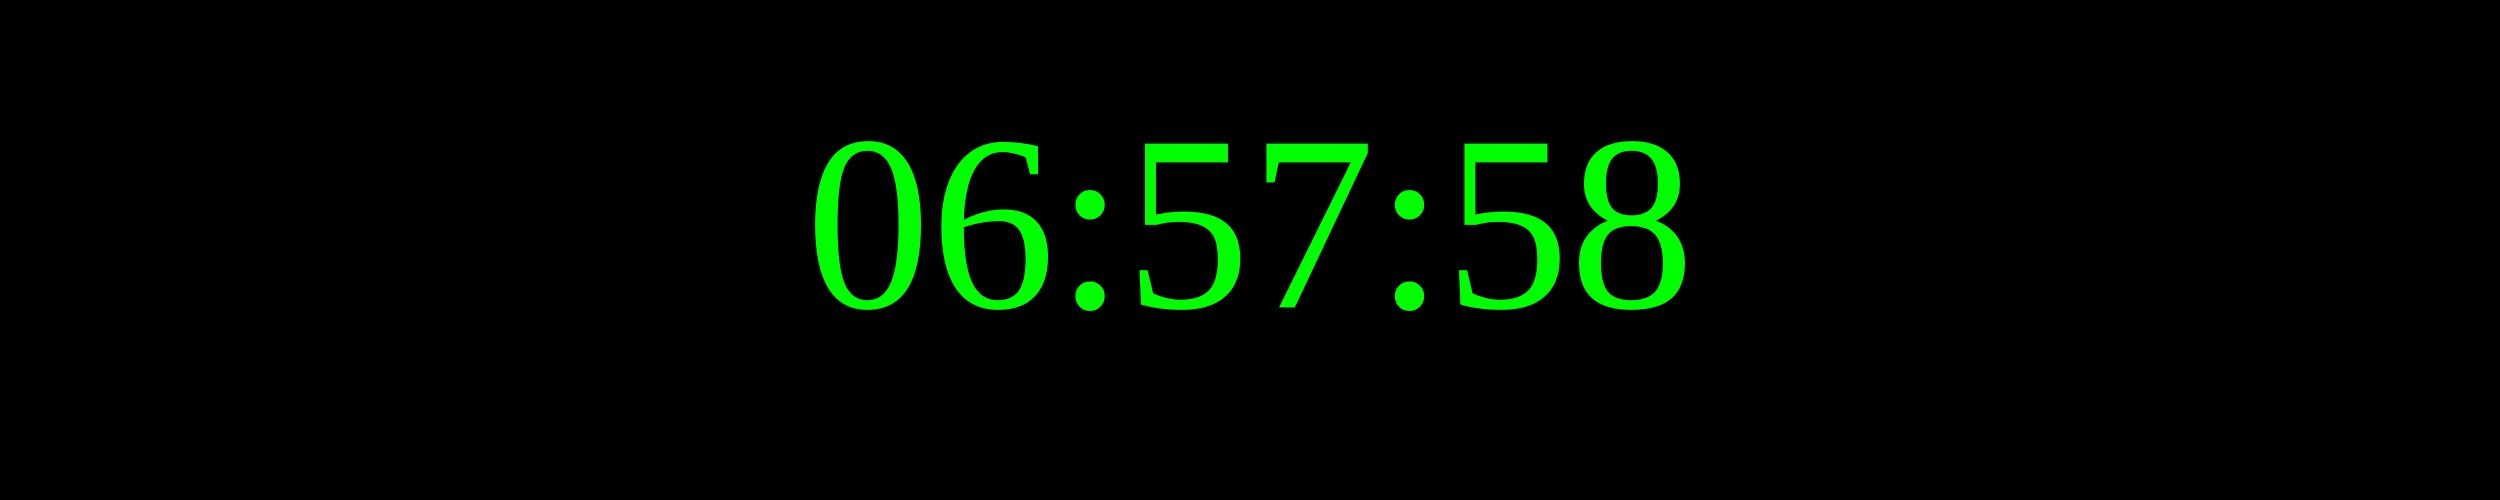
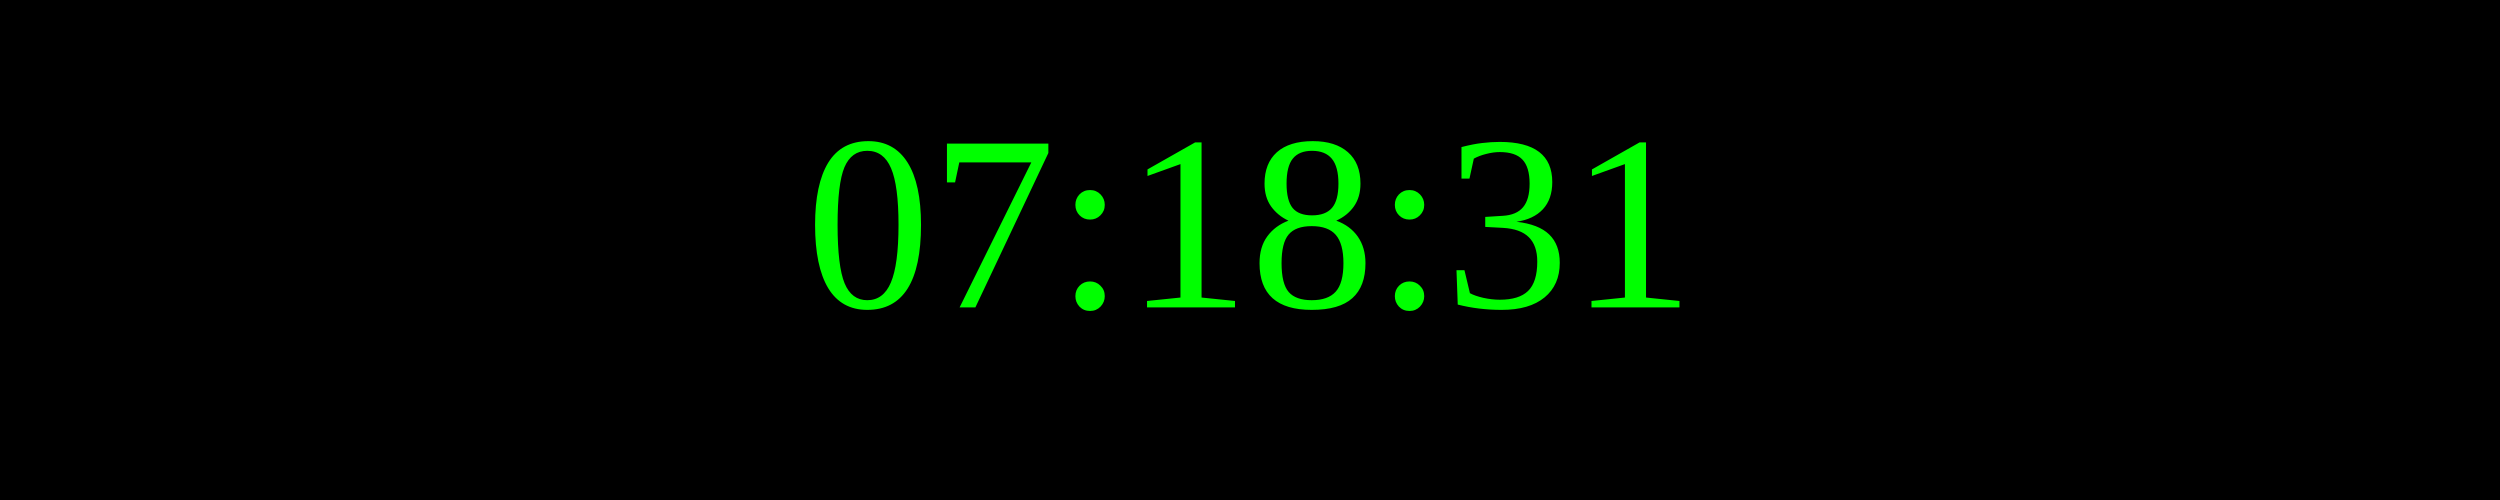
<svg xmlns="http://www.w3.org/2000/svg" width="250" height="50">
  <rect width="100%" height="100%" fill="black" />
  <text x="50%" y="50%" font-size="25" fill="lime" text-anchor="middle" dominant-baseline="middle">
- 06:57:58
+ 07:18:31
</text>
</svg>
